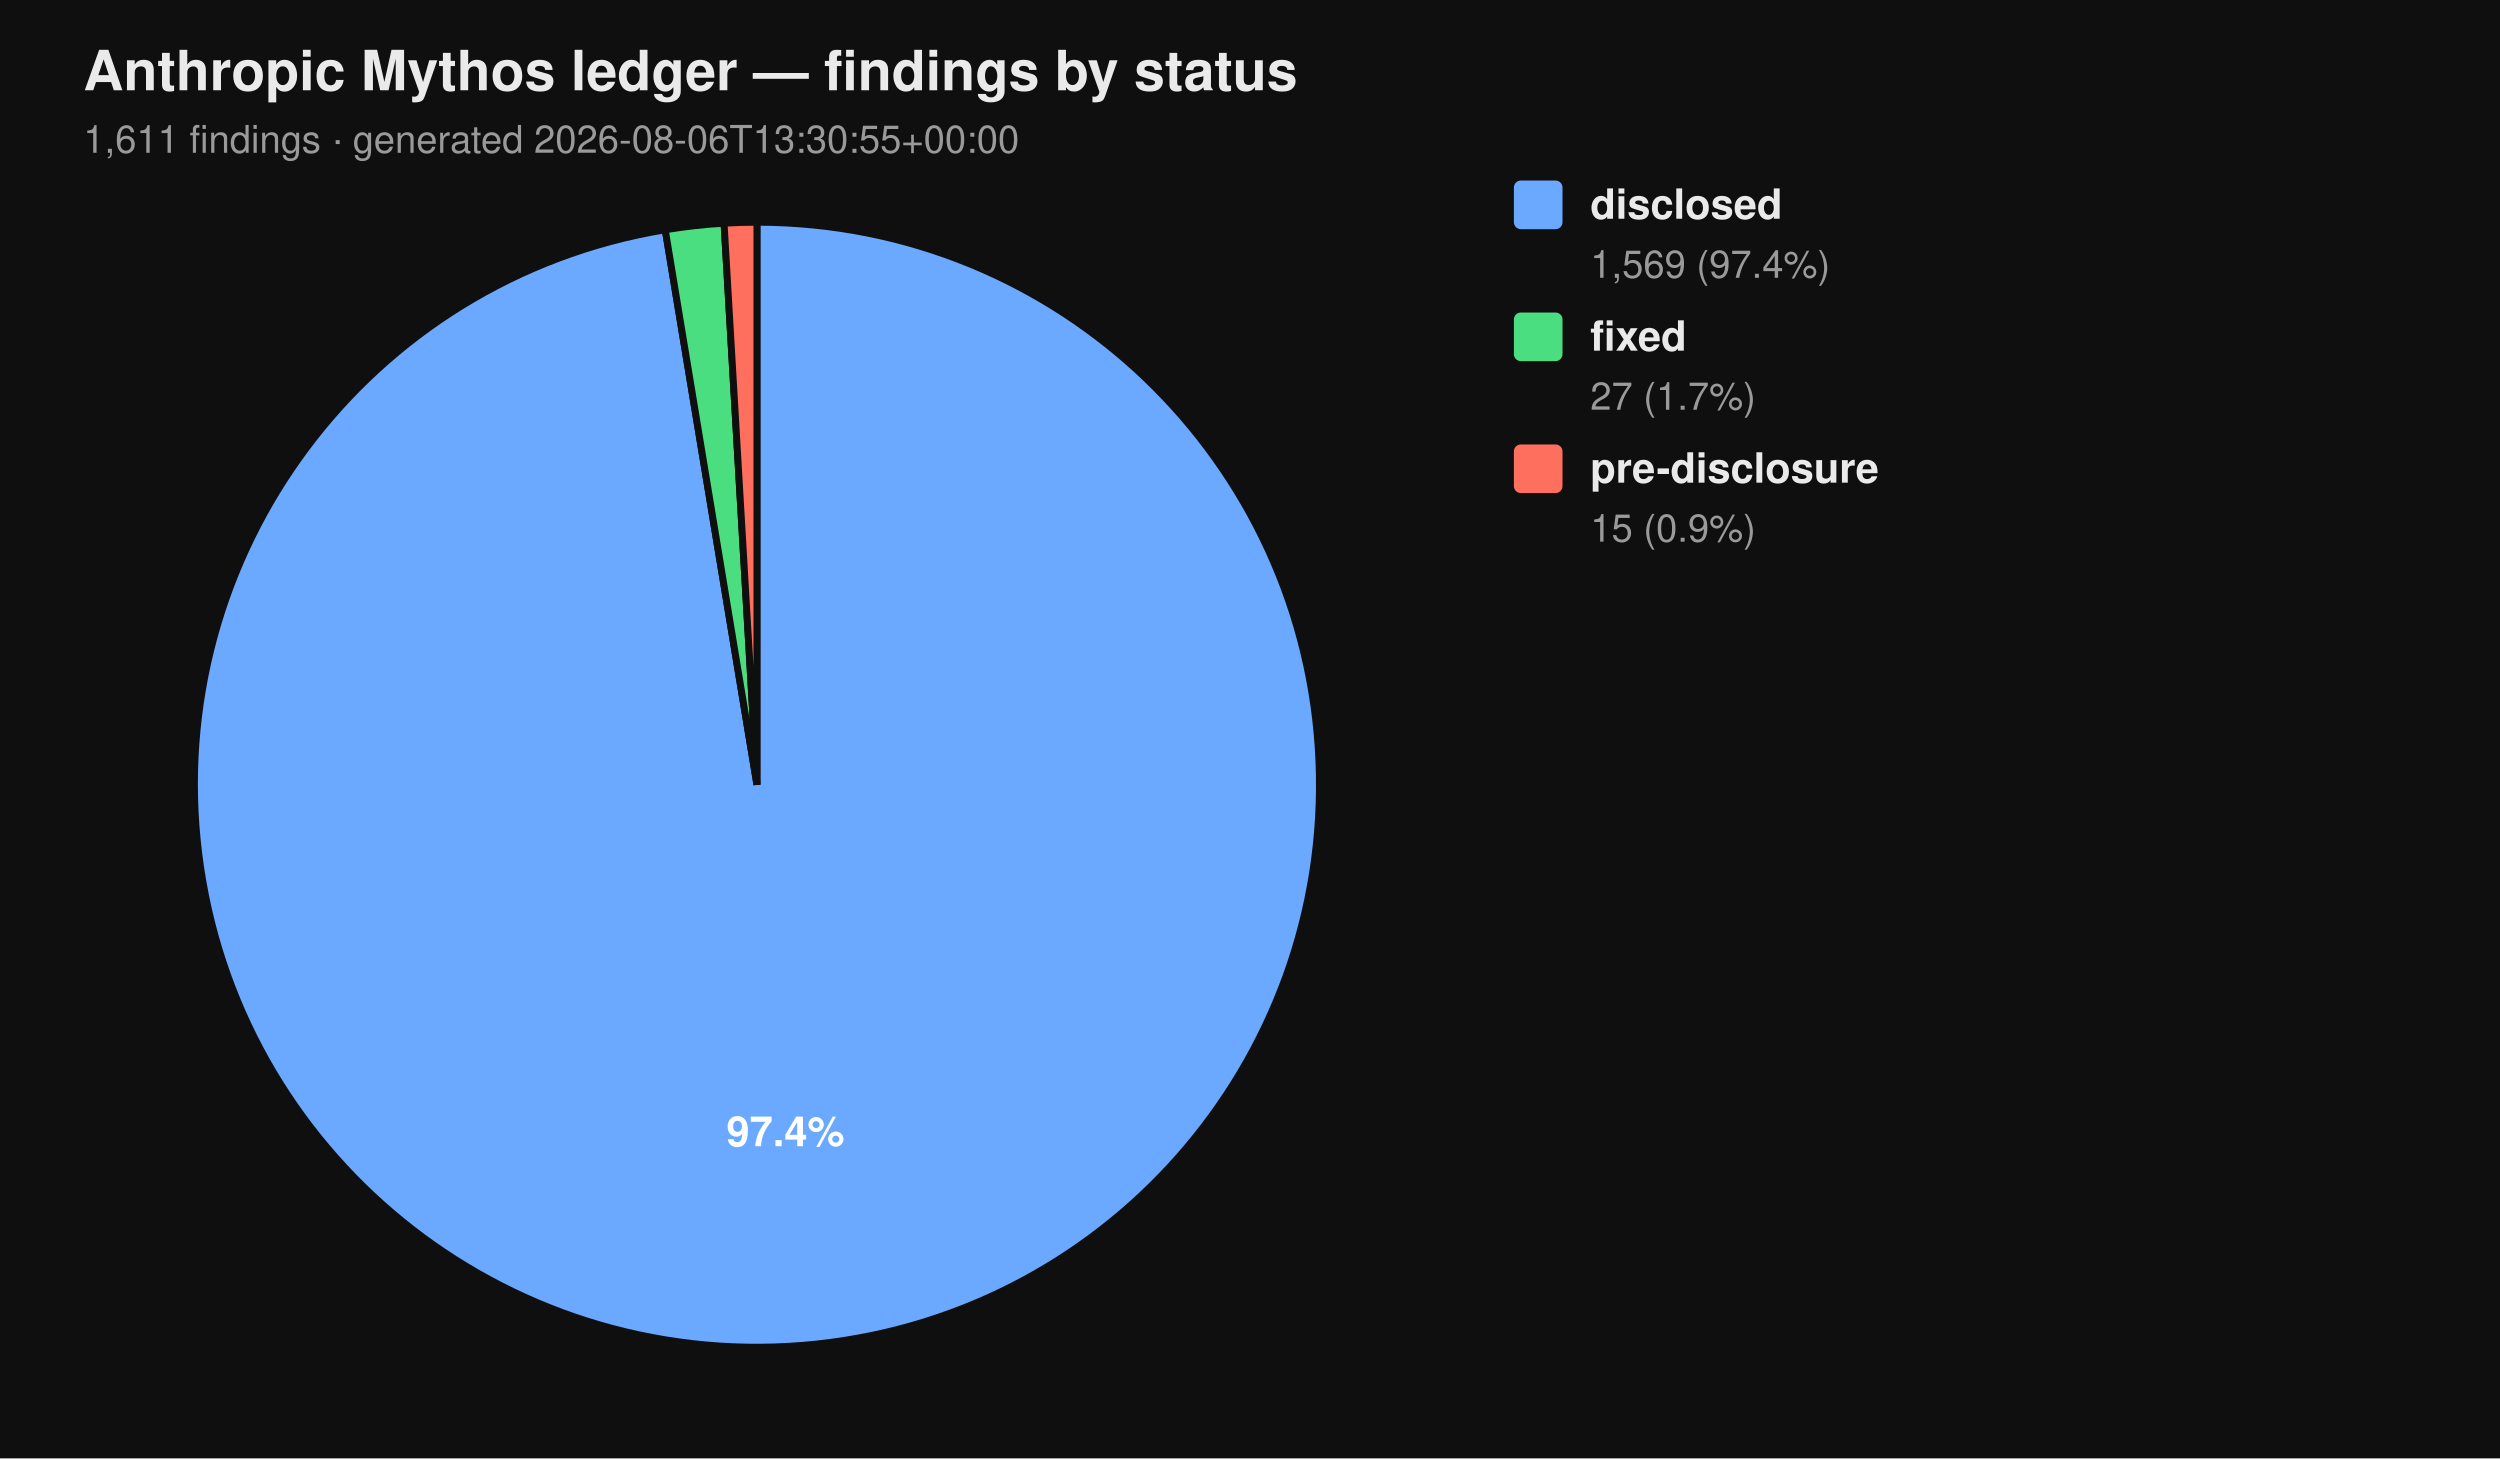
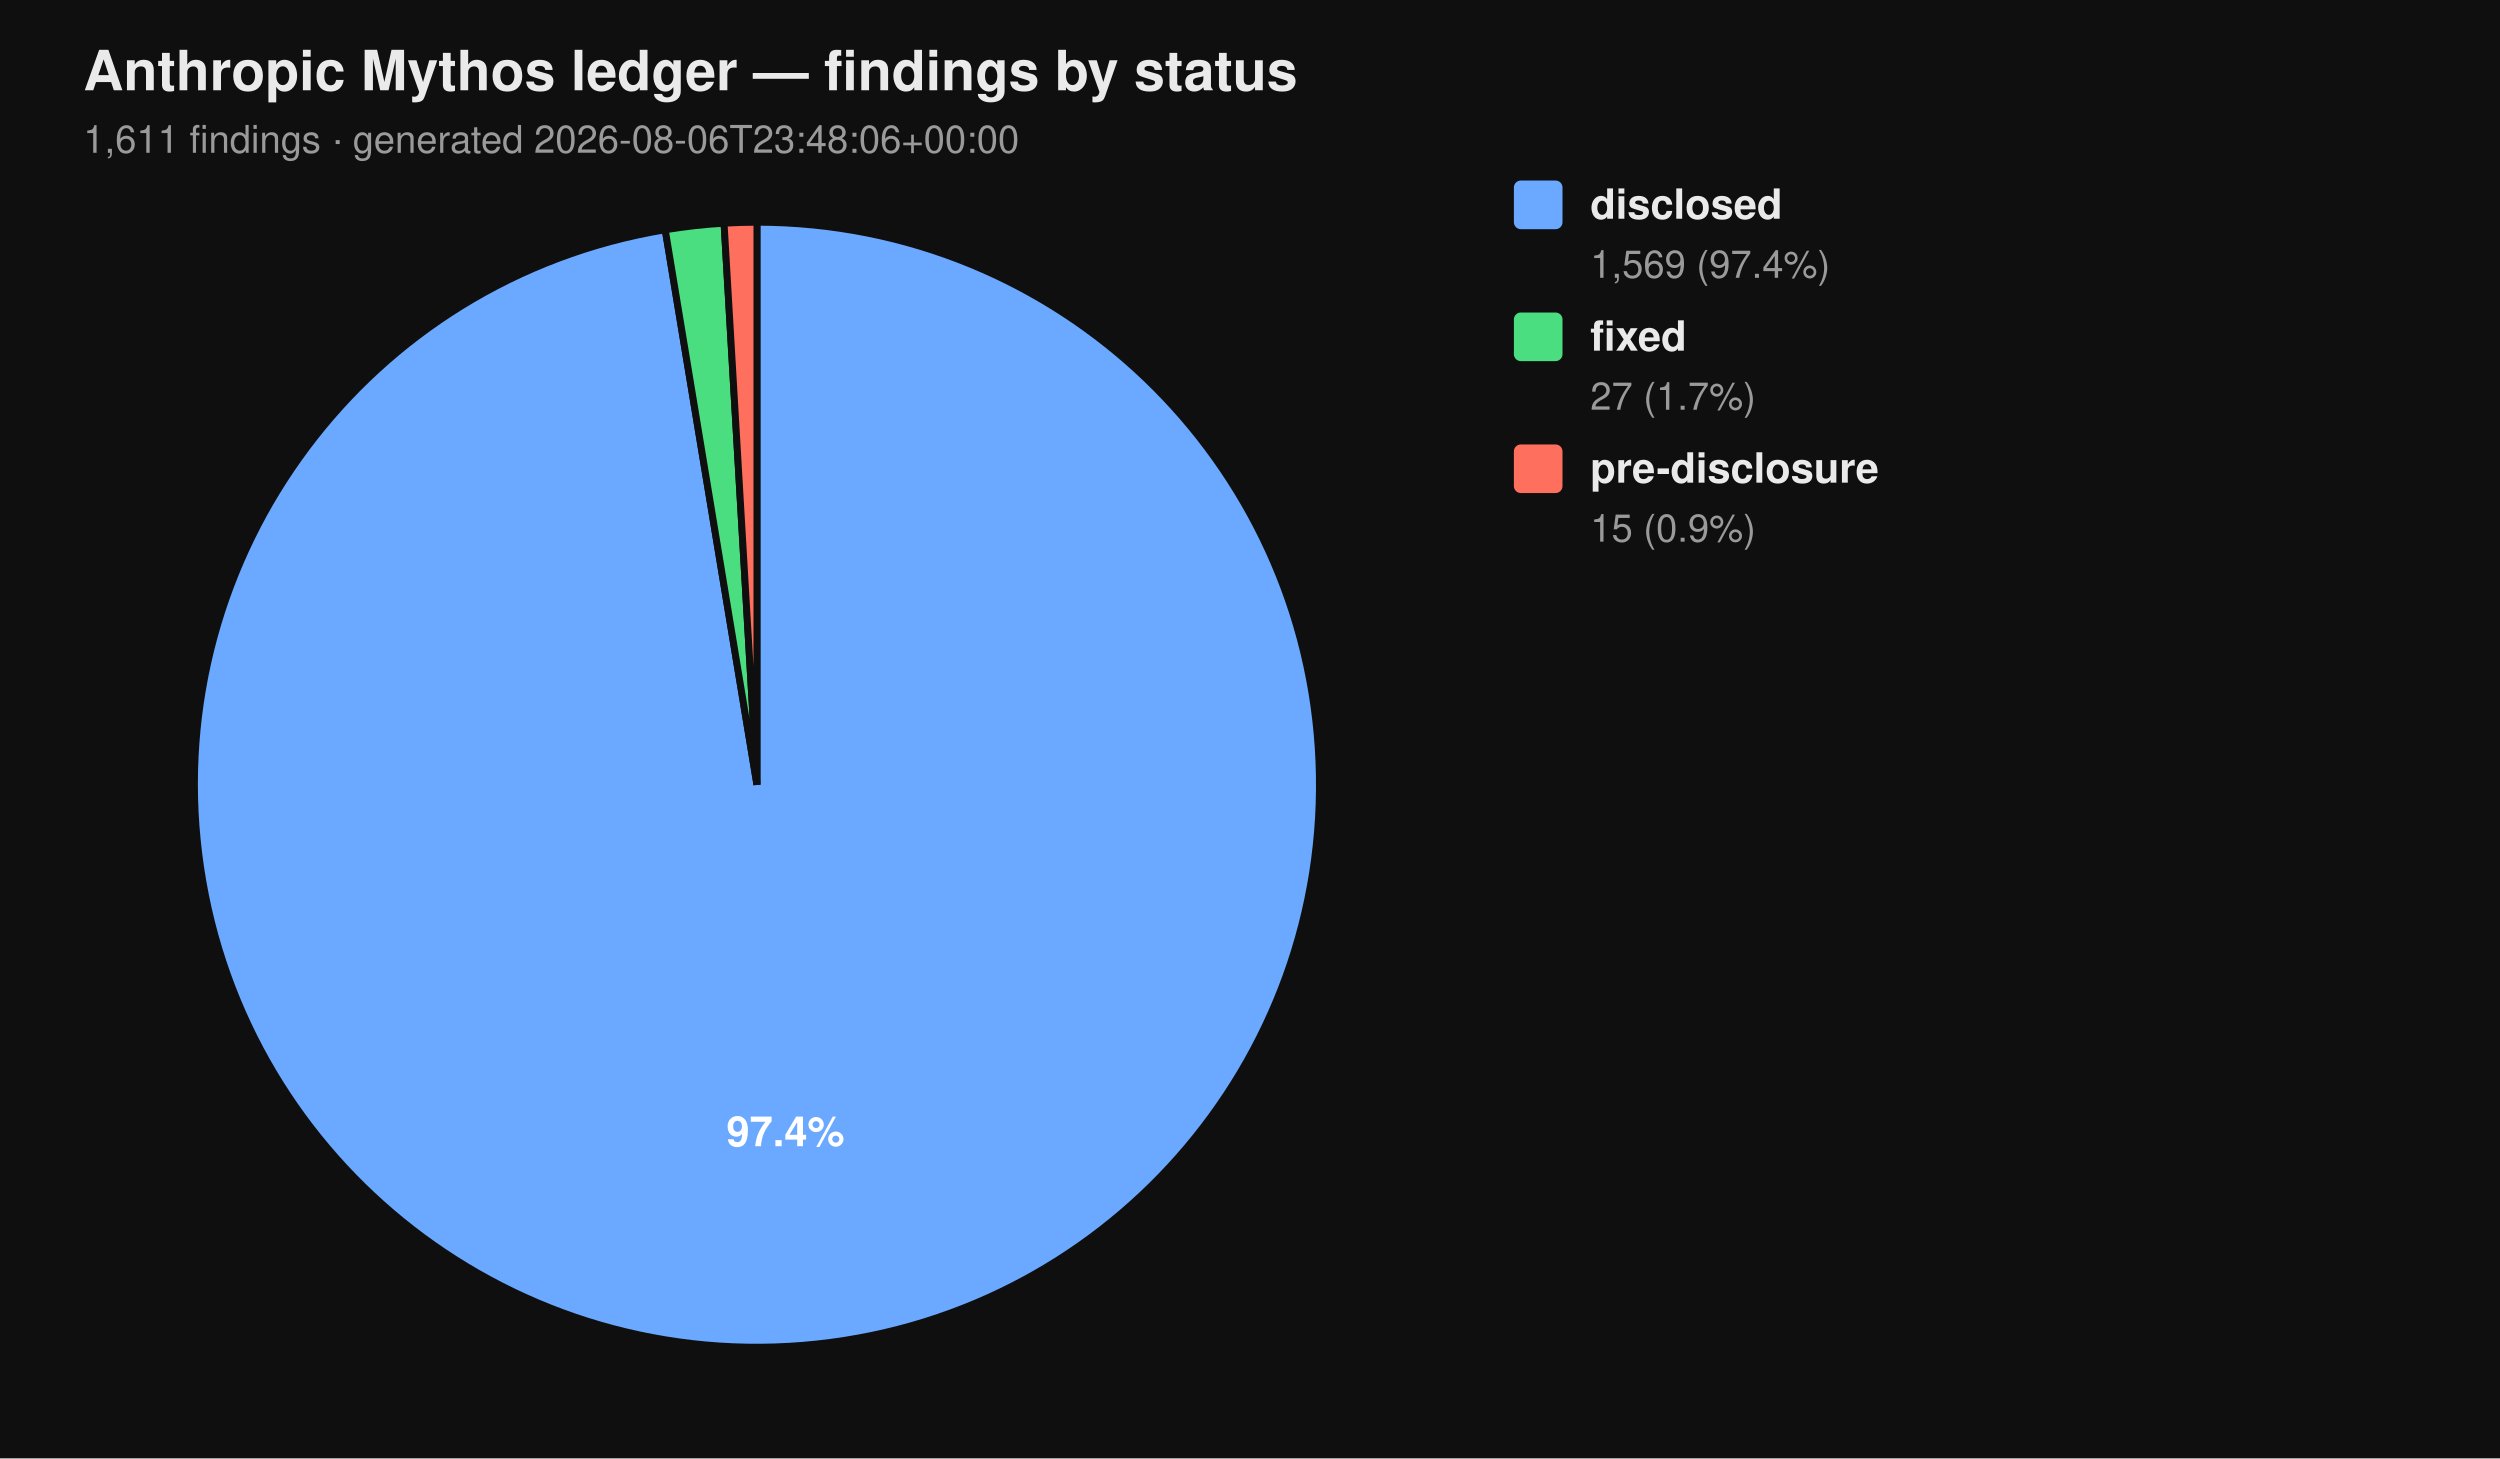
<svg xmlns="http://www.w3.org/2000/svg" viewBox="0 0 720 420" width="720" height="420" font-family="-apple-system, BlinkMacSystemFont, 'Segoe UI', Helvetica, Arial, sans-serif">
  <rect width="100%" height="100%" fill="#0f0f0f" />
  <text x="24" y="26" fill="#eaeaea" font-size="16" font-weight="700">Anthropic Mythos ledger — findings by status</text>
-   <text x="24" y="44" fill="#9a9a9a" font-size="11">1,611 findings  ·  generated 2026-08-06T13:30:55+00:00</text>
+   <text x="24" y="44" fill="#9a9a9a" font-size="11">1,611 findings  ·  generated 2026-08-06T23:48:06+00:00</text>
  <path d="M 218.00 226.00 L 218.00 64.00 A 162.00 162.00 0 1 1 191.58 66.17 Z" fill="#6aa9ff" stroke="#0f0f0f" stroke-width="2" />
  <path d="M 218.00 226.00 L 191.58 66.17 A 162.00 162.00 0 0 1 208.53 64.28 Z" fill="#4ade80" stroke="#0f0f0f" stroke-width="2" />
  <path d="M 218.00 226.00 L 208.53 64.28 A 162.00 162.00 0 0 1 218.00 64.00 Z" fill="#ff6f5e" stroke="#0f0f0f" stroke-width="2" />
  <text x="226.22" y="330.10" text-anchor="middle" fill="#ffffff" font-size="12" font-weight="700">97.4%</text>
  <rect x="436" y="52" width="14" height="14" rx="2" ry="2" fill="#6aa9ff" />
  <text x="458" y="63" fill="#eaeaea" font-size="12" font-weight="600">disclosed</text>
  <text x="458" y="80" fill="#9a9a9a" font-size="11">1,569 (97.4%)</text>
  <rect x="436" y="90" width="14" height="14" rx="2" ry="2" fill="#4ade80" />
  <text x="458" y="101" fill="#eaeaea" font-size="12" font-weight="600">fixed</text>
  <text x="458" y="118" fill="#9a9a9a" font-size="11">27 (1.7%)</text>
  <rect x="436" y="128" width="14" height="14" rx="2" ry="2" fill="#ff6f5e" />
  <text x="458" y="139" fill="#eaeaea" font-size="12" font-weight="600">pre-disclosure</text>
  <text x="458" y="156" fill="#9a9a9a" font-size="11">15 (0.9%)</text>
</svg>
